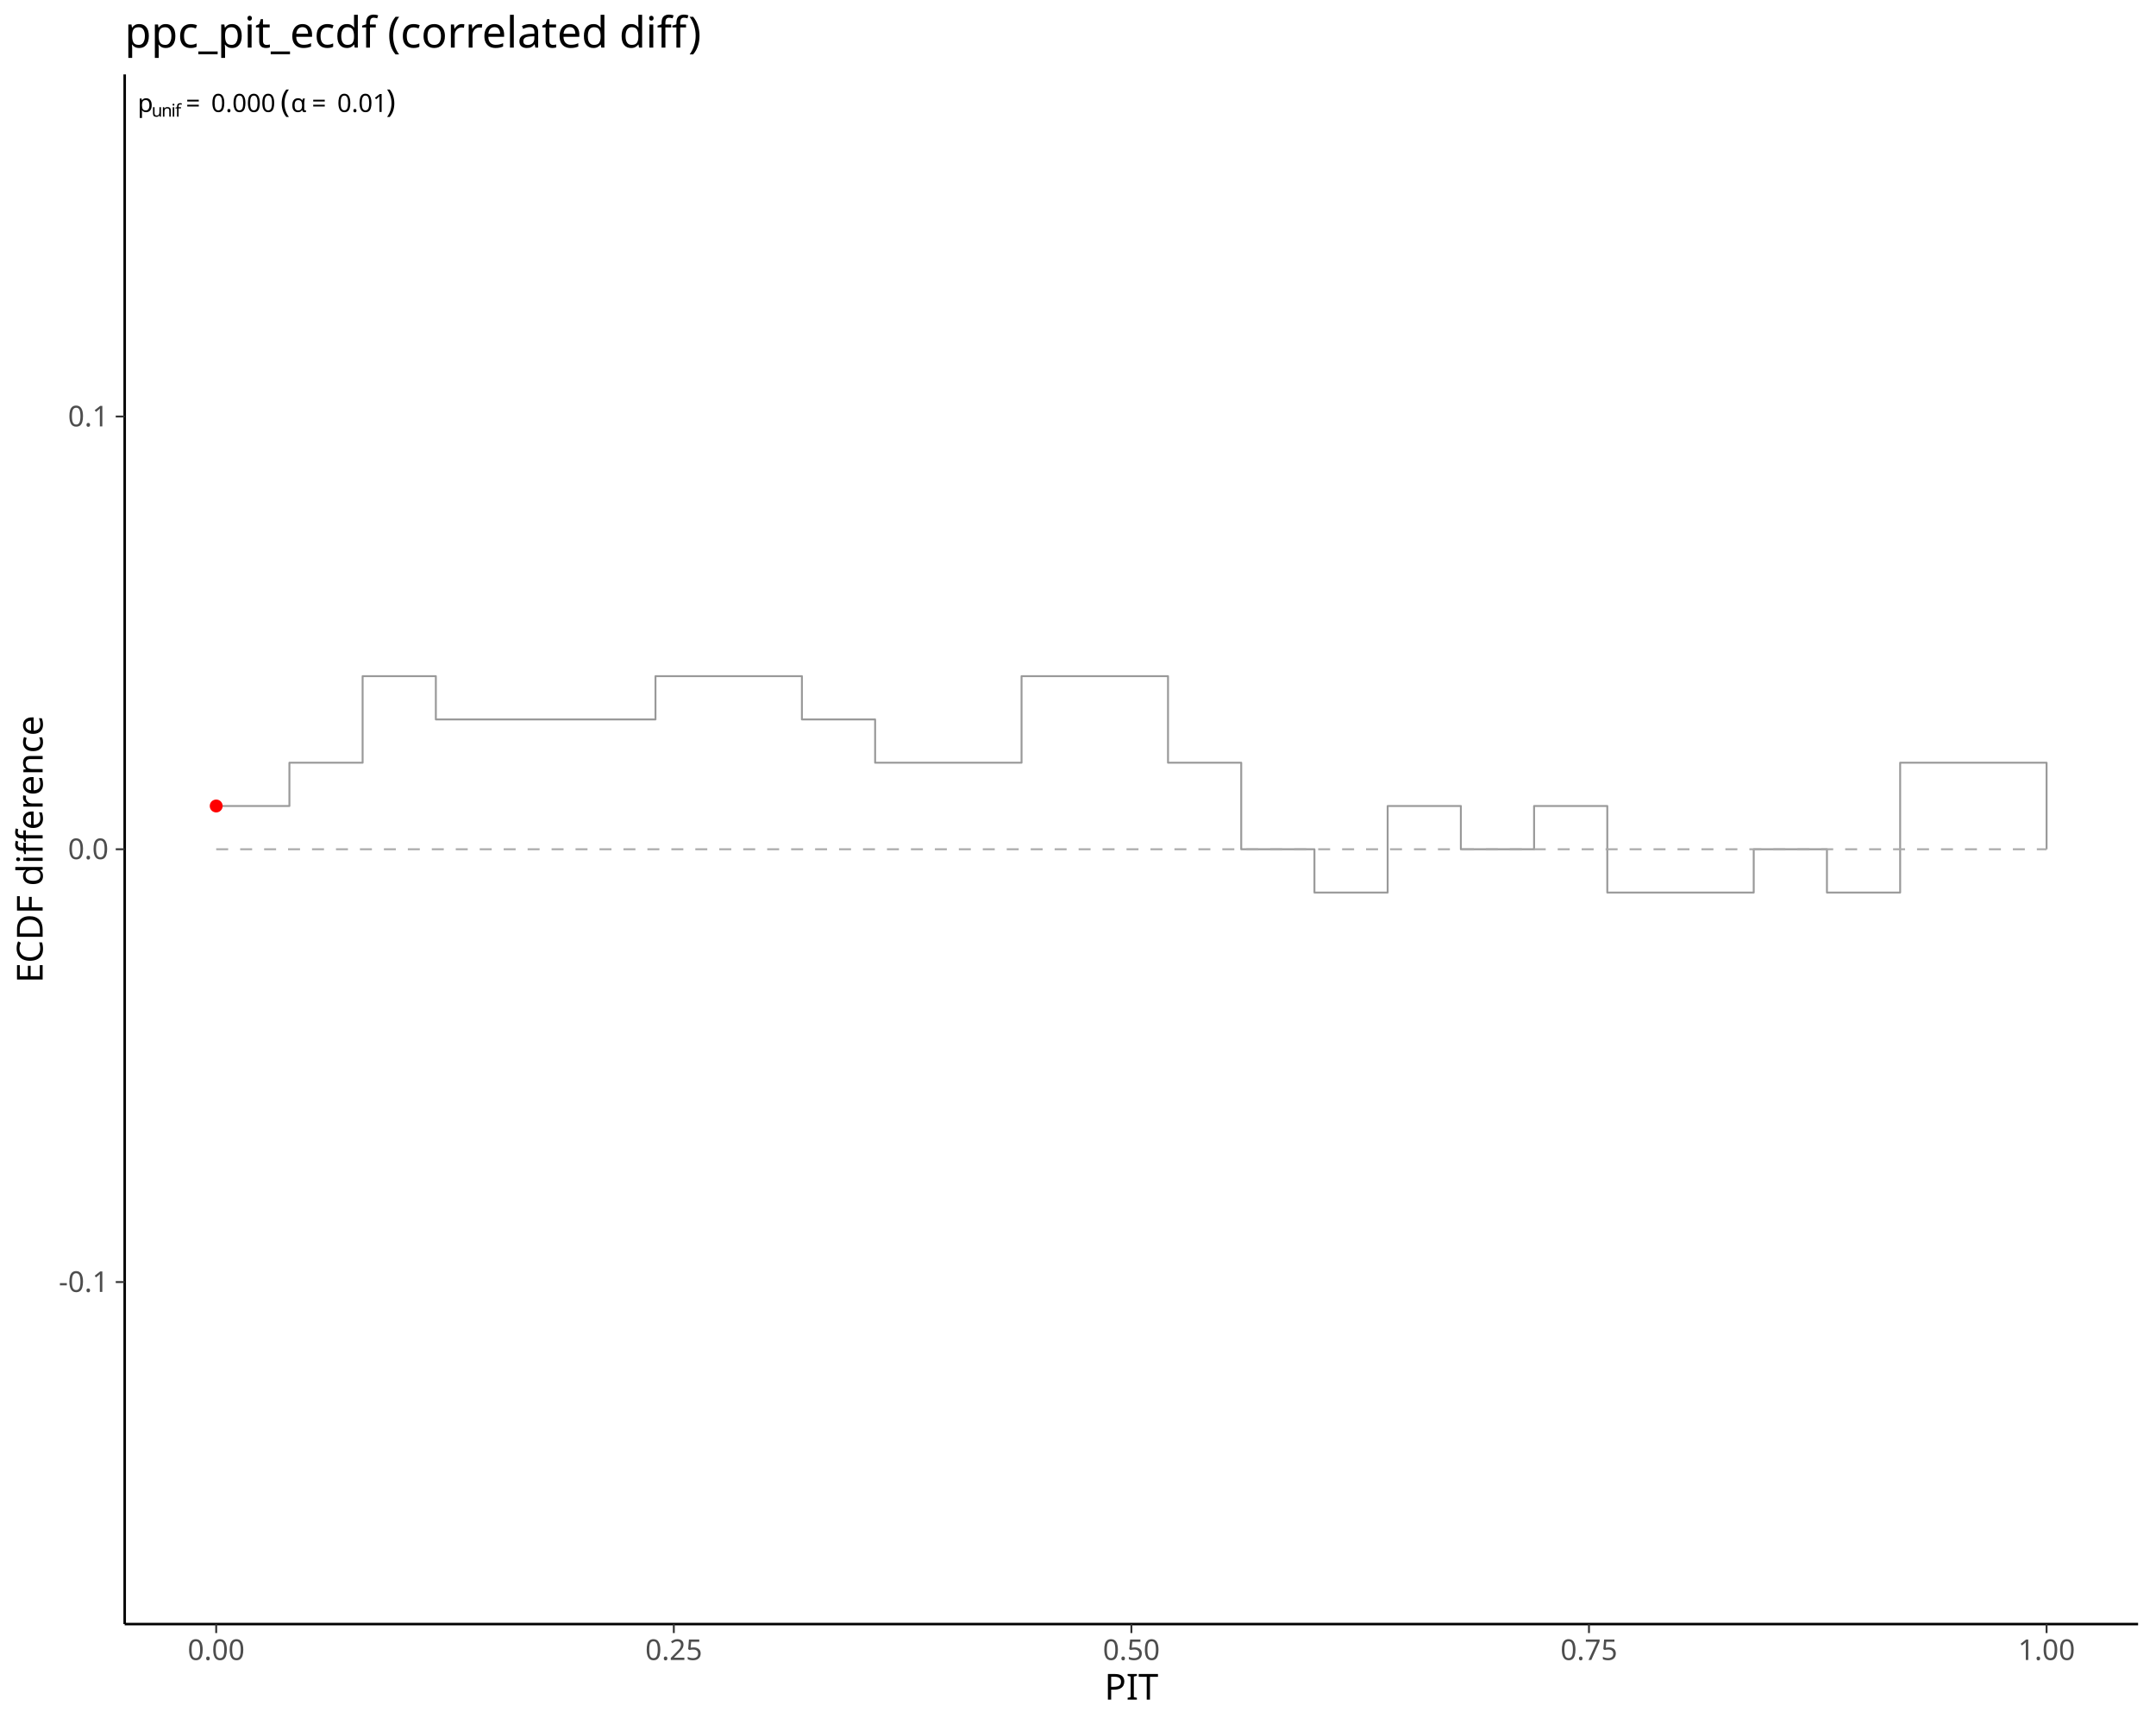
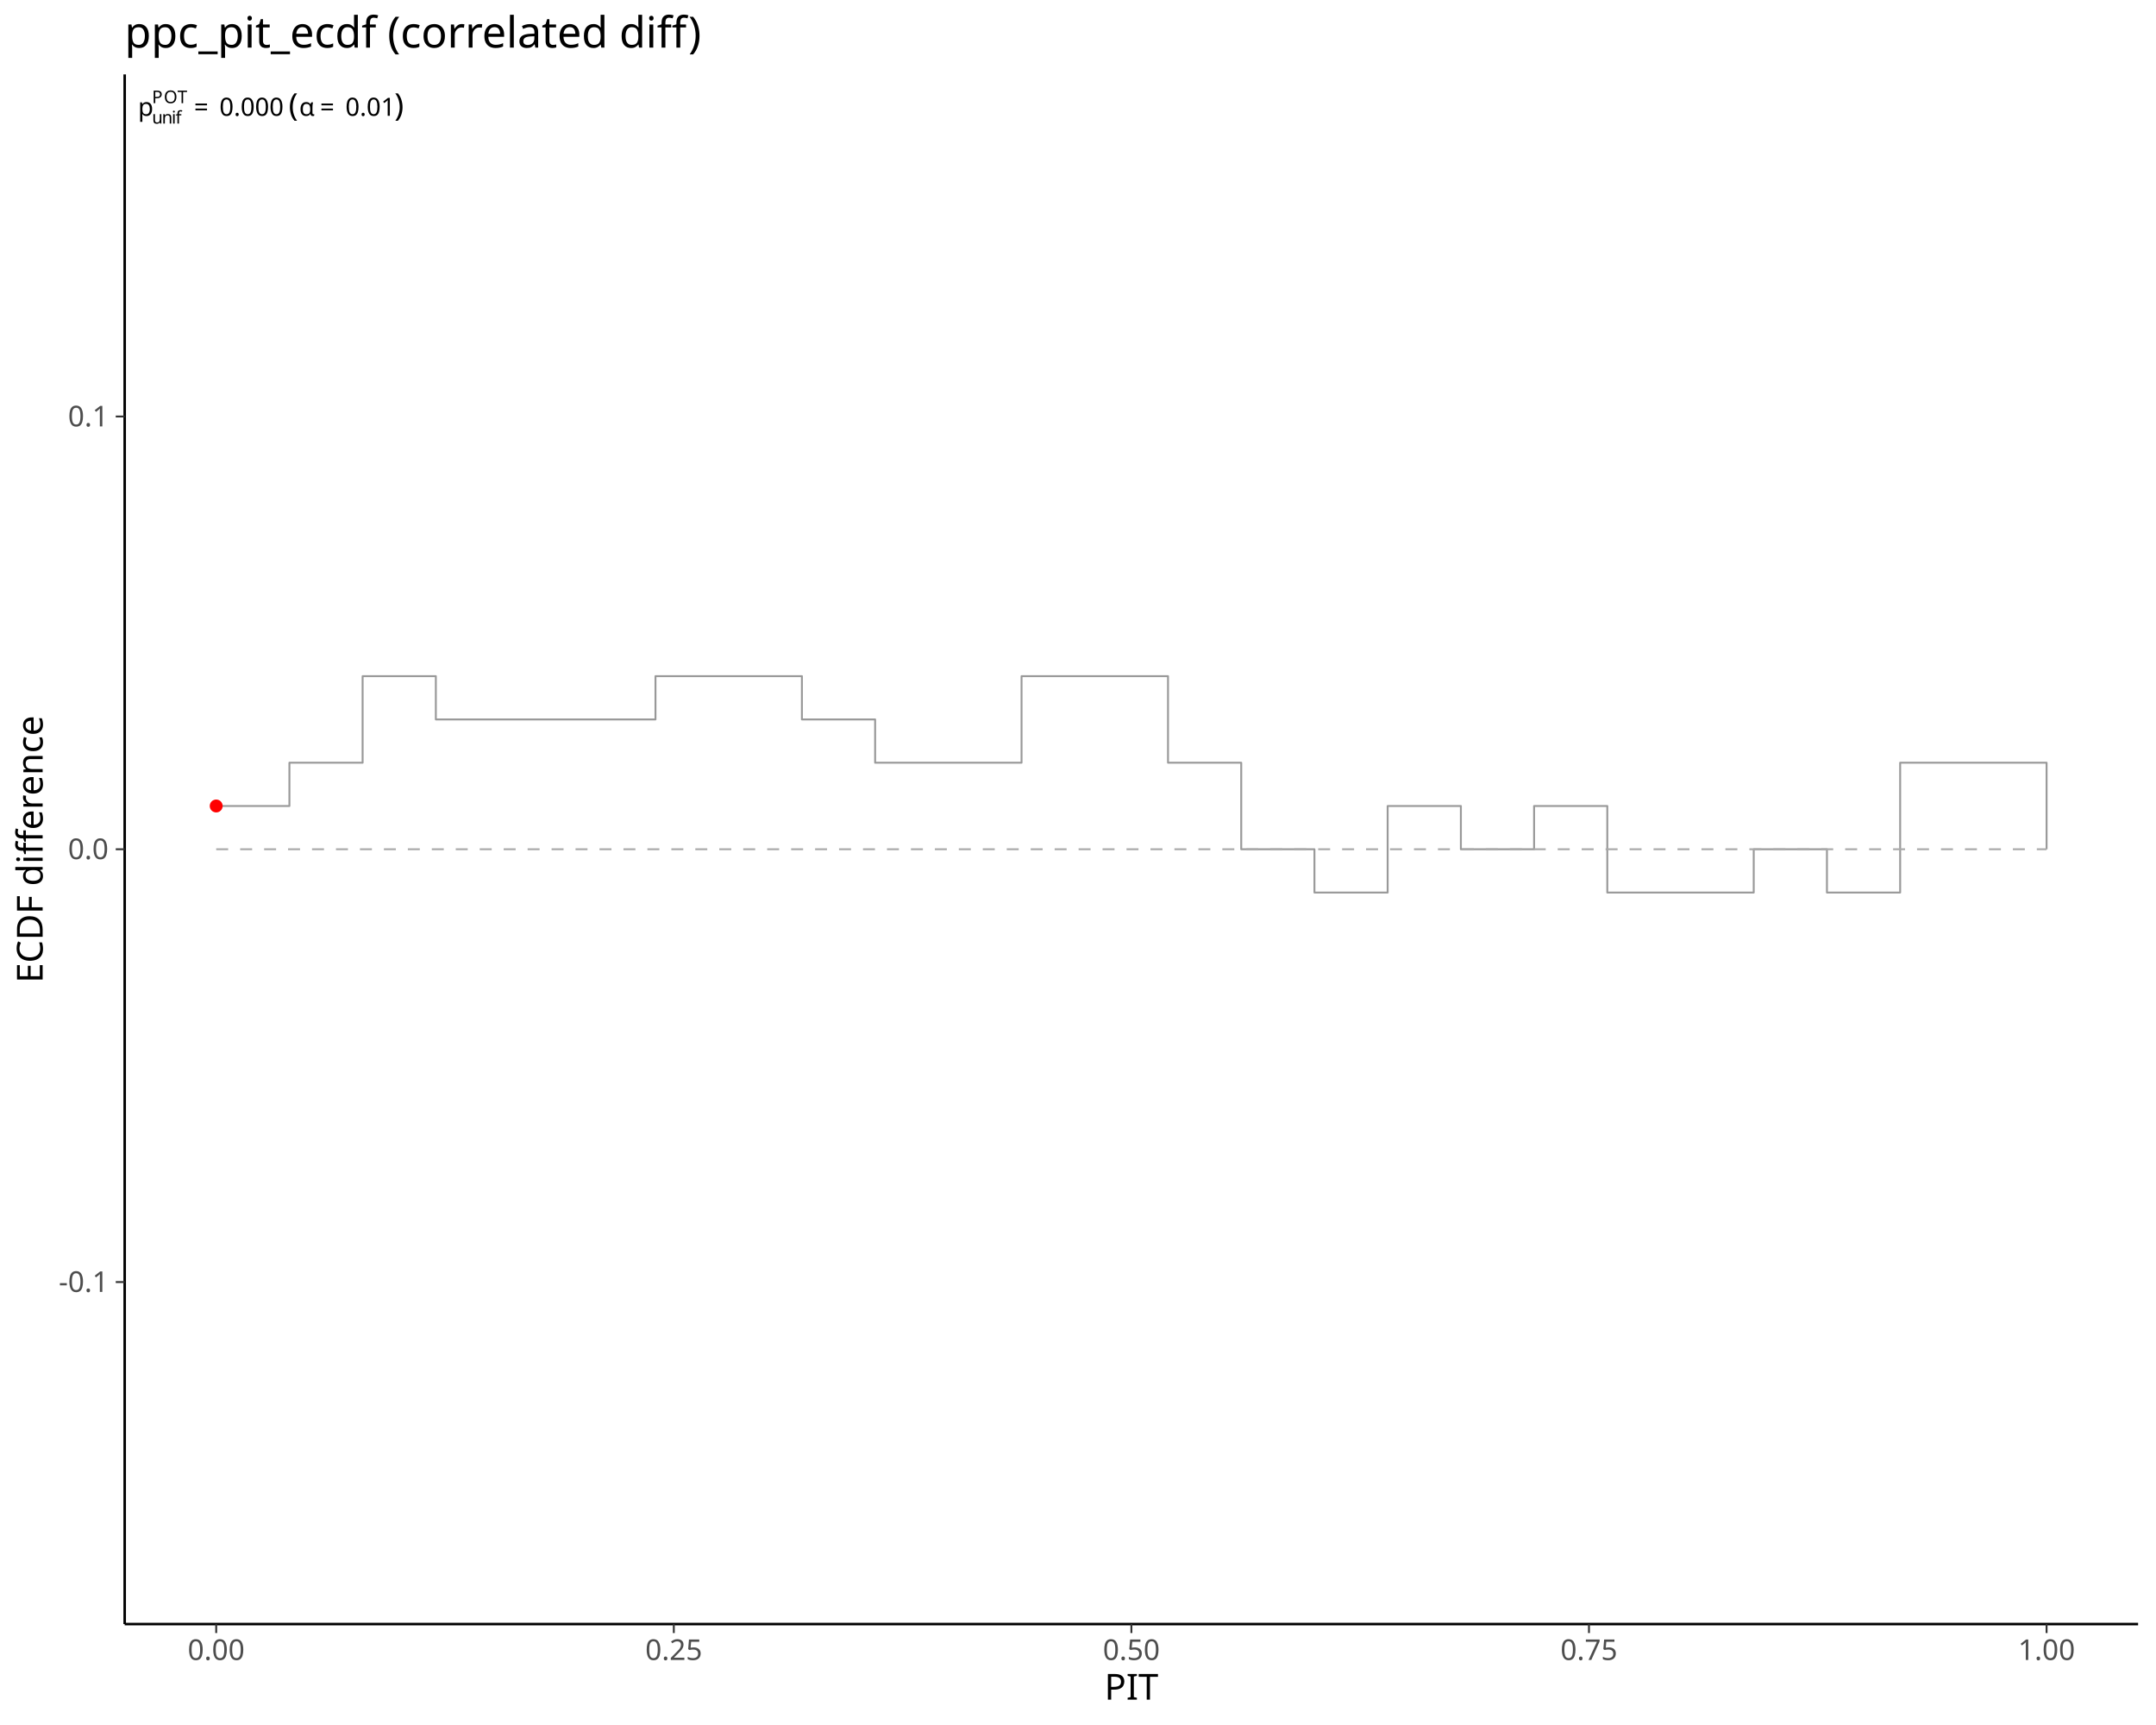
<svg xmlns="http://www.w3.org/2000/svg" class="svglite" data-engine-version="2.0" width="720.00pt" height="576.00pt" viewBox="0 0 720.00 576.00">
  <defs>
    <style type="text/css">
    .svglite line, .svglite polyline, .svglite polygon, .svglite path, .svglite rect, .svglite circle {
      fill: none;
      stroke: #000000;
      stroke-linecap: round;
      stroke-linejoin: round;
      stroke-miterlimit: 10.00;
    }
  </style>
  </defs>
  <rect width="100%" height="100%" style="stroke: none; fill: #FFFFFF;" />
  <defs>
    <clipPath id="cpMC4wMHw3MjAuMDB8MC4wMHw1NzYuMDA=">
      <rect x="0.00" y="0.00" width="720.00" height="576.00" />
    </clipPath>
  </defs>
  <g clip-path="url(#cpMC4wMHw3MjAuMDB8MC4wMHw1NzYuMDA=)">
</g>
  <defs>
    <clipPath id="cpNDEuNjR8NzE0LjAyfDI0Ljg1fDU0Mi4zMA==">
      <rect x="41.64" y="24.85" width="672.38" height="517.45" />
    </clipPath>
  </defs>
  <g clip-path="url(#cpNDEuNjR8NzE0LjAyfDI0Ljg1fDU0Mi4zMA==)">
    <polyline points="72.20,269.13 96.65,269.13 96.65,254.68 121.10,254.68 121.10,225.78 145.55,225.78 145.55,240.23 170.00,240.23 170.00,240.23 194.45,240.23 194.45,240.23 218.90,240.23 218.90,225.78 243.35,225.78 243.35,225.78 267.80,225.78 267.80,240.23 292.25,240.23 292.25,254.68 316.70,254.68 316.70,254.68 341.15,254.68 341.15,225.78 365.61,225.78 365.61,225.78 390.06,225.78 390.06,254.68 414.51,254.68 414.51,283.58 438.96,283.58 438.96,298.03 463.41,298.03 463.41,269.13 487.86,269.13 487.86,283.58 512.31,283.58 512.31,269.13 536.76,269.13 536.76,298.03 561.21,298.03 561.21,298.03 585.66,298.03 585.66,283.58 610.11,283.58 610.11,298.03 634.56,298.03 634.56,254.68 659.01,254.68 659.01,254.68 683.46,254.68 683.46,283.58 " style="stroke-width: 0.64; stroke: #999999; stroke-linecap: butt;" />
    <line x1="72.20" y1="283.58" x2="683.46" y2="283.58" style="stroke-width: 0.64; stroke: #A9A9A9; stroke-dasharray: 4.00,4.00; stroke-linecap: butt;" />
    <circle cx="72.20" cy="269.13" r="1.77" style="stroke-width: 0.77; stroke: #FF0000; fill: #FF0000;" />
-     <text x="45.96" y="37.39" style="font-size: 8.40px; font-family: sans;" textLength="4.67px" lengthAdjust="spacingAndGlyphs">p</text>
-     <text x="50.63" y="38.95" style="font-size: 5.88px; font-family: sans;" textLength="3.27px" lengthAdjust="spacingAndGlyphs">u</text>
-     <text x="53.90" y="38.95" style="font-size: 5.88px; font-family: sans;" textLength="3.27px" lengthAdjust="spacingAndGlyphs">n</text>
-     <text x="57.18" y="38.95" style="font-size: 5.88px; font-family: sans;" textLength="1.31px" lengthAdjust="spacingAndGlyphs">i</text>
-     <text x="58.48" y="38.95" style="font-size: 5.88px; font-family: sans;" textLength="1.63px" lengthAdjust="spacingAndGlyphs">f</text>
-     <text x="62.06" y="37.39" style="font-size: 8.40px; font-family: sans;" textLength="6.52px" lengthAdjust="spacingAndGlyphs">=</text>
-     <text x="70.52" y="37.39" style="font-size: 8.40px; font-family: sans;" textLength="21.02px" lengthAdjust="spacingAndGlyphs">0.000</text>
-     <text x="91.55" y="37.39" style="font-size: 8.40px; font-family: sans;" textLength="2.10px" lengthAdjust="spacingAndGlyphs"> </text>
-     <text x="93.65" y="37.39" style="font-size: 10.50px; font-family: sans;" textLength="3.50px" lengthAdjust="spacingAndGlyphs">(</text>
-     <text x="97.15" y="37.39" style="font-size: 8.40px; font-family: sans;" textLength="5.04px" lengthAdjust="spacingAndGlyphs">α</text>
-     <text x="104.13" y="37.39" style="font-size: 8.40px; font-family: sans;" textLength="6.52px" lengthAdjust="spacingAndGlyphs">=</text>
-     <text x="112.60" y="37.39" style="font-size: 8.40px; font-family: sans;" textLength="16.35px" lengthAdjust="spacingAndGlyphs">0.01</text>
-     <text x="128.95" y="37.39" style="font-size: 10.50px; font-family: sans;" textLength="3.49px" lengthAdjust="spacingAndGlyphs">)</text>
+     <text x="46.09" y="38.67" style="font-size: 8.40px; font-family: sans;" textLength="4.67px" lengthAdjust="spacingAndGlyphs">p</text>
+     <text x="50.76" y="41.27" style="font-size: 5.88px; font-family: sans;" textLength="3.27px" lengthAdjust="spacingAndGlyphs">u</text>
+     <text x="54.04" y="41.27" style="font-size: 5.88px; font-family: sans;" textLength="3.27px" lengthAdjust="spacingAndGlyphs">n</text>
+     <text x="57.31" y="41.27" style="font-size: 5.88px; font-family: sans;" textLength="1.31px" lengthAdjust="spacingAndGlyphs">i</text>
+     <text x="58.61" y="41.27" style="font-size: 5.88px; font-family: sans;" textLength="1.63px" lengthAdjust="spacingAndGlyphs">f</text>
+     <text x="50.76" y="34.45" style="font-size: 5.88px; font-family: sans;" textLength="3.92px" lengthAdjust="spacingAndGlyphs">P</text>
+     <text x="54.69" y="34.45" style="font-size: 5.88px; font-family: sans;" textLength="4.58px" lengthAdjust="spacingAndGlyphs">O</text>
+     <text x="59.26" y="34.45" style="font-size: 5.88px; font-family: sans;" textLength="3.59px" lengthAdjust="spacingAndGlyphs">T</text>
+     <text x="64.80" y="38.67" style="font-size: 8.40px; font-family: sans;" textLength="6.52px" lengthAdjust="spacingAndGlyphs">=</text>
+     <text x="73.27" y="38.67" style="font-size: 8.40px; font-family: sans;" textLength="21.02px" lengthAdjust="spacingAndGlyphs">0.000</text>
+     <text x="94.29" y="38.67" style="font-size: 8.40px; font-family: sans;" textLength="2.10px" lengthAdjust="spacingAndGlyphs"> </text>
+     <text x="96.39" y="38.67" style="font-size: 10.50px; font-family: sans;" textLength="3.50px" lengthAdjust="spacingAndGlyphs">(</text>
+     <text x="99.89" y="38.67" style="font-size: 8.40px; font-family: sans;" textLength="5.04px" lengthAdjust="spacingAndGlyphs">α</text>
+     <text x="106.87" y="38.67" style="font-size: 8.40px; font-family: sans;" textLength="6.52px" lengthAdjust="spacingAndGlyphs">=</text>
+     <text x="115.34" y="38.67" style="font-size: 8.40px; font-family: sans;" textLength="16.35px" lengthAdjust="spacingAndGlyphs">0.01</text>
+     <text x="131.69" y="38.67" style="font-size: 10.50px; font-family: sans;" textLength="3.49px" lengthAdjust="spacingAndGlyphs">)</text>
  </g>
  <g clip-path="url(#cpMC4wMHw3MjAuMDB8MC4wMHw1NzYuMDA=)">
    <polyline points="41.64,542.30 41.64,24.85 " style="stroke-width: 0.85; stroke-linecap: butt;" />
    <text x="36.26" y="431.39" text-anchor="end" style="font-size: 9.60px; fill: #4D4D4D; font-family: sans;" textLength="16.54px" lengthAdjust="spacingAndGlyphs">-0.1</text>
    <text x="36.26" y="286.88" text-anchor="end" style="font-size: 9.60px; fill: #4D4D4D; font-family: sans;" textLength="13.35px" lengthAdjust="spacingAndGlyphs">0.0</text>
    <text x="36.26" y="142.38" text-anchor="end" style="font-size: 9.60px; fill: #4D4D4D; font-family: sans;" textLength="13.35px" lengthAdjust="spacingAndGlyphs">0.1</text>
    <polyline points="38.65,428.09 41.64,428.09 " style="stroke-width: 0.64; stroke: #333333; stroke-linecap: butt;" />
    <polyline points="38.65,283.58 41.64,283.58 " style="stroke-width: 0.64; stroke: #333333; stroke-linecap: butt;" />
    <polyline points="38.65,139.07 41.64,139.07 " style="stroke-width: 0.64; stroke: #333333; stroke-linecap: butt;" />
    <polyline points="41.64,542.30 714.02,542.30 " style="stroke-width: 0.85; stroke-linecap: butt;" />
    <polyline points="72.20,545.29 72.20,542.30 " style="stroke-width: 0.64; stroke: #333333; stroke-linecap: butt;" />
    <polyline points="225.02,545.29 225.02,542.30 " style="stroke-width: 0.64; stroke: #333333; stroke-linecap: butt;" />
    <polyline points="377.83,545.29 377.83,542.30 " style="stroke-width: 0.64; stroke: #333333; stroke-linecap: butt;" />
    <polyline points="530.64,545.29 530.64,542.30 " style="stroke-width: 0.64; stroke: #333333; stroke-linecap: butt;" />
    <polyline points="683.46,545.29 683.46,542.30 " style="stroke-width: 0.64; stroke: #333333; stroke-linecap: butt;" />
    <text x="72.20" y="554.29" text-anchor="middle" style="font-size: 9.60px; fill: #4D4D4D; font-family: sans;" textLength="18.69px" lengthAdjust="spacingAndGlyphs">0.00</text>
    <text x="225.02" y="554.29" text-anchor="middle" style="font-size: 9.60px; fill: #4D4D4D; font-family: sans;" textLength="18.69px" lengthAdjust="spacingAndGlyphs">0.25</text>
    <text x="377.83" y="554.29" text-anchor="middle" style="font-size: 9.60px; fill: #4D4D4D; font-family: sans;" textLength="18.69px" lengthAdjust="spacingAndGlyphs">0.50</text>
    <text x="530.64" y="554.29" text-anchor="middle" style="font-size: 9.60px; fill: #4D4D4D; font-family: sans;" textLength="18.69px" lengthAdjust="spacingAndGlyphs">0.75</text>
    <text x="683.46" y="554.29" text-anchor="middle" style="font-size: 9.60px; fill: #4D4D4D; font-family: sans;" textLength="18.69px" lengthAdjust="spacingAndGlyphs">1.00</text>
    <text x="377.83" y="567.53" text-anchor="middle" style="font-size: 12.00px; font-family: sans;" textLength="18.67px" lengthAdjust="spacingAndGlyphs">PIT</text>
    <text transform="translate(14.24,283.58) rotate(-90)" text-anchor="middle" style="font-size: 12.00px; font-family: sans;" textLength="88.71px" lengthAdjust="spacingAndGlyphs">ECDF difference</text>
    <text x="41.64" y="15.89" style="font-size: 14.40px; font-family: sans;" textLength="182.51px" lengthAdjust="spacingAndGlyphs">ppc_pit_ecdf (correlated diff)</text>
  </g>
</svg>
